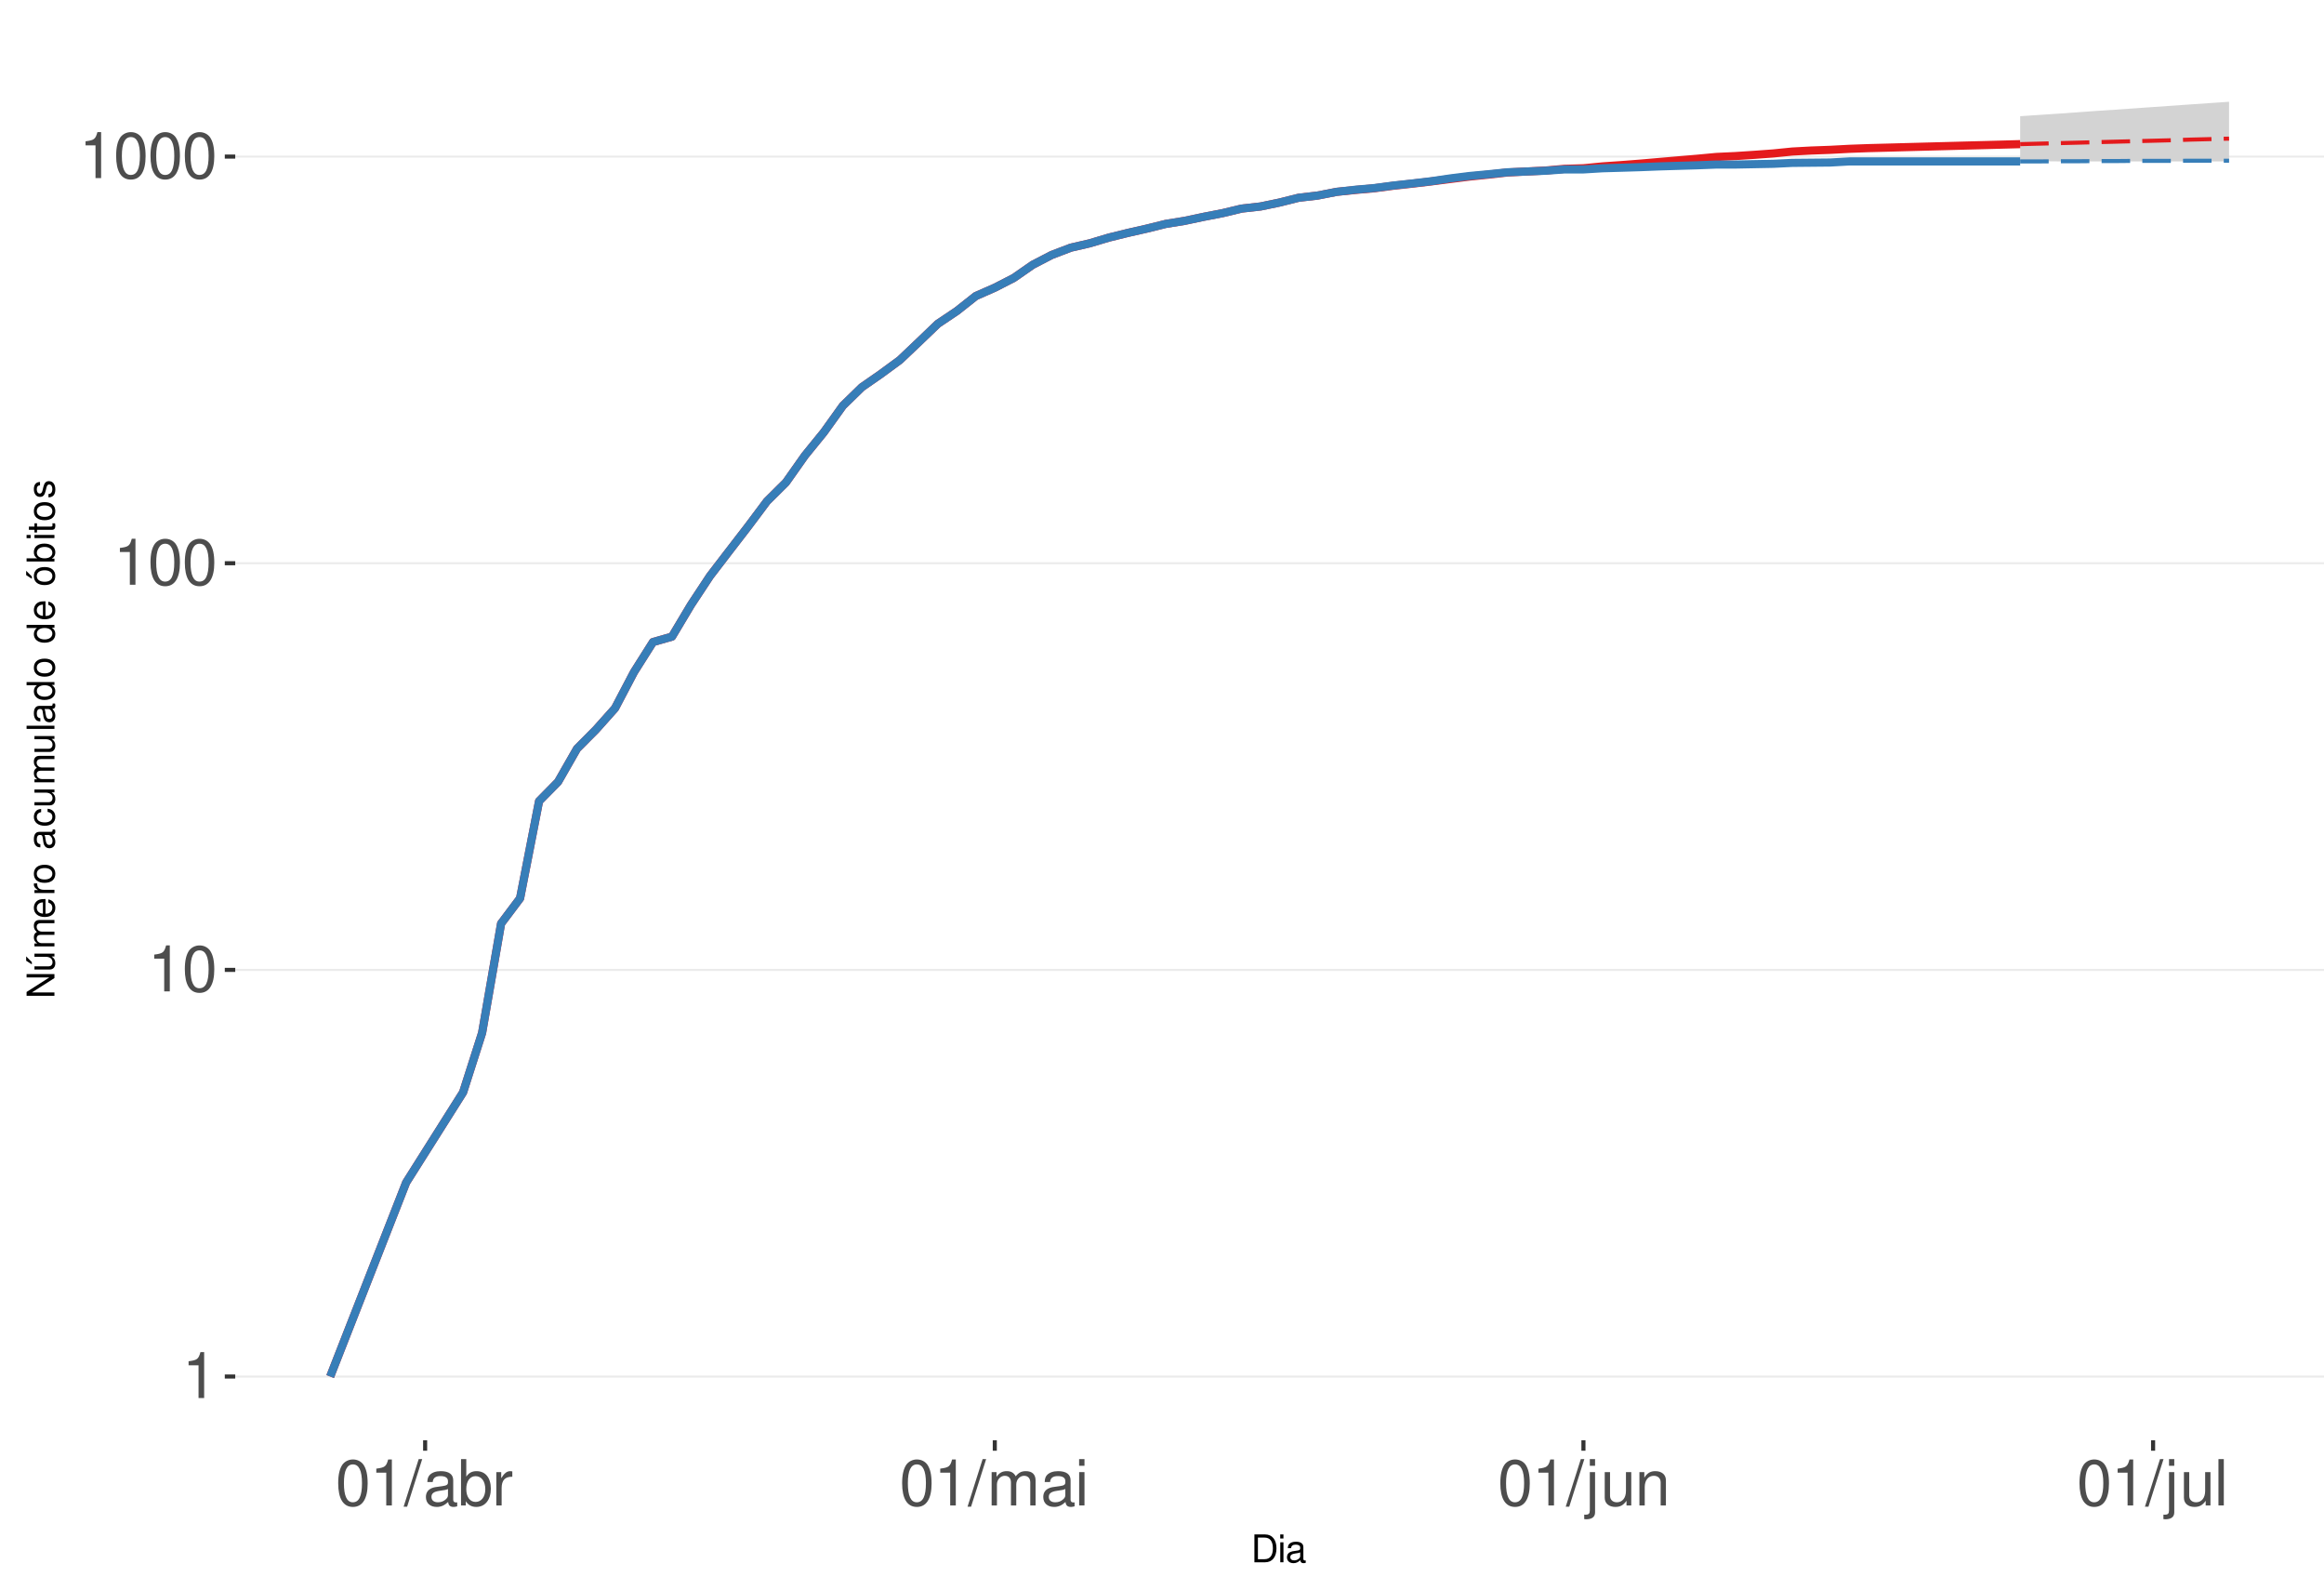
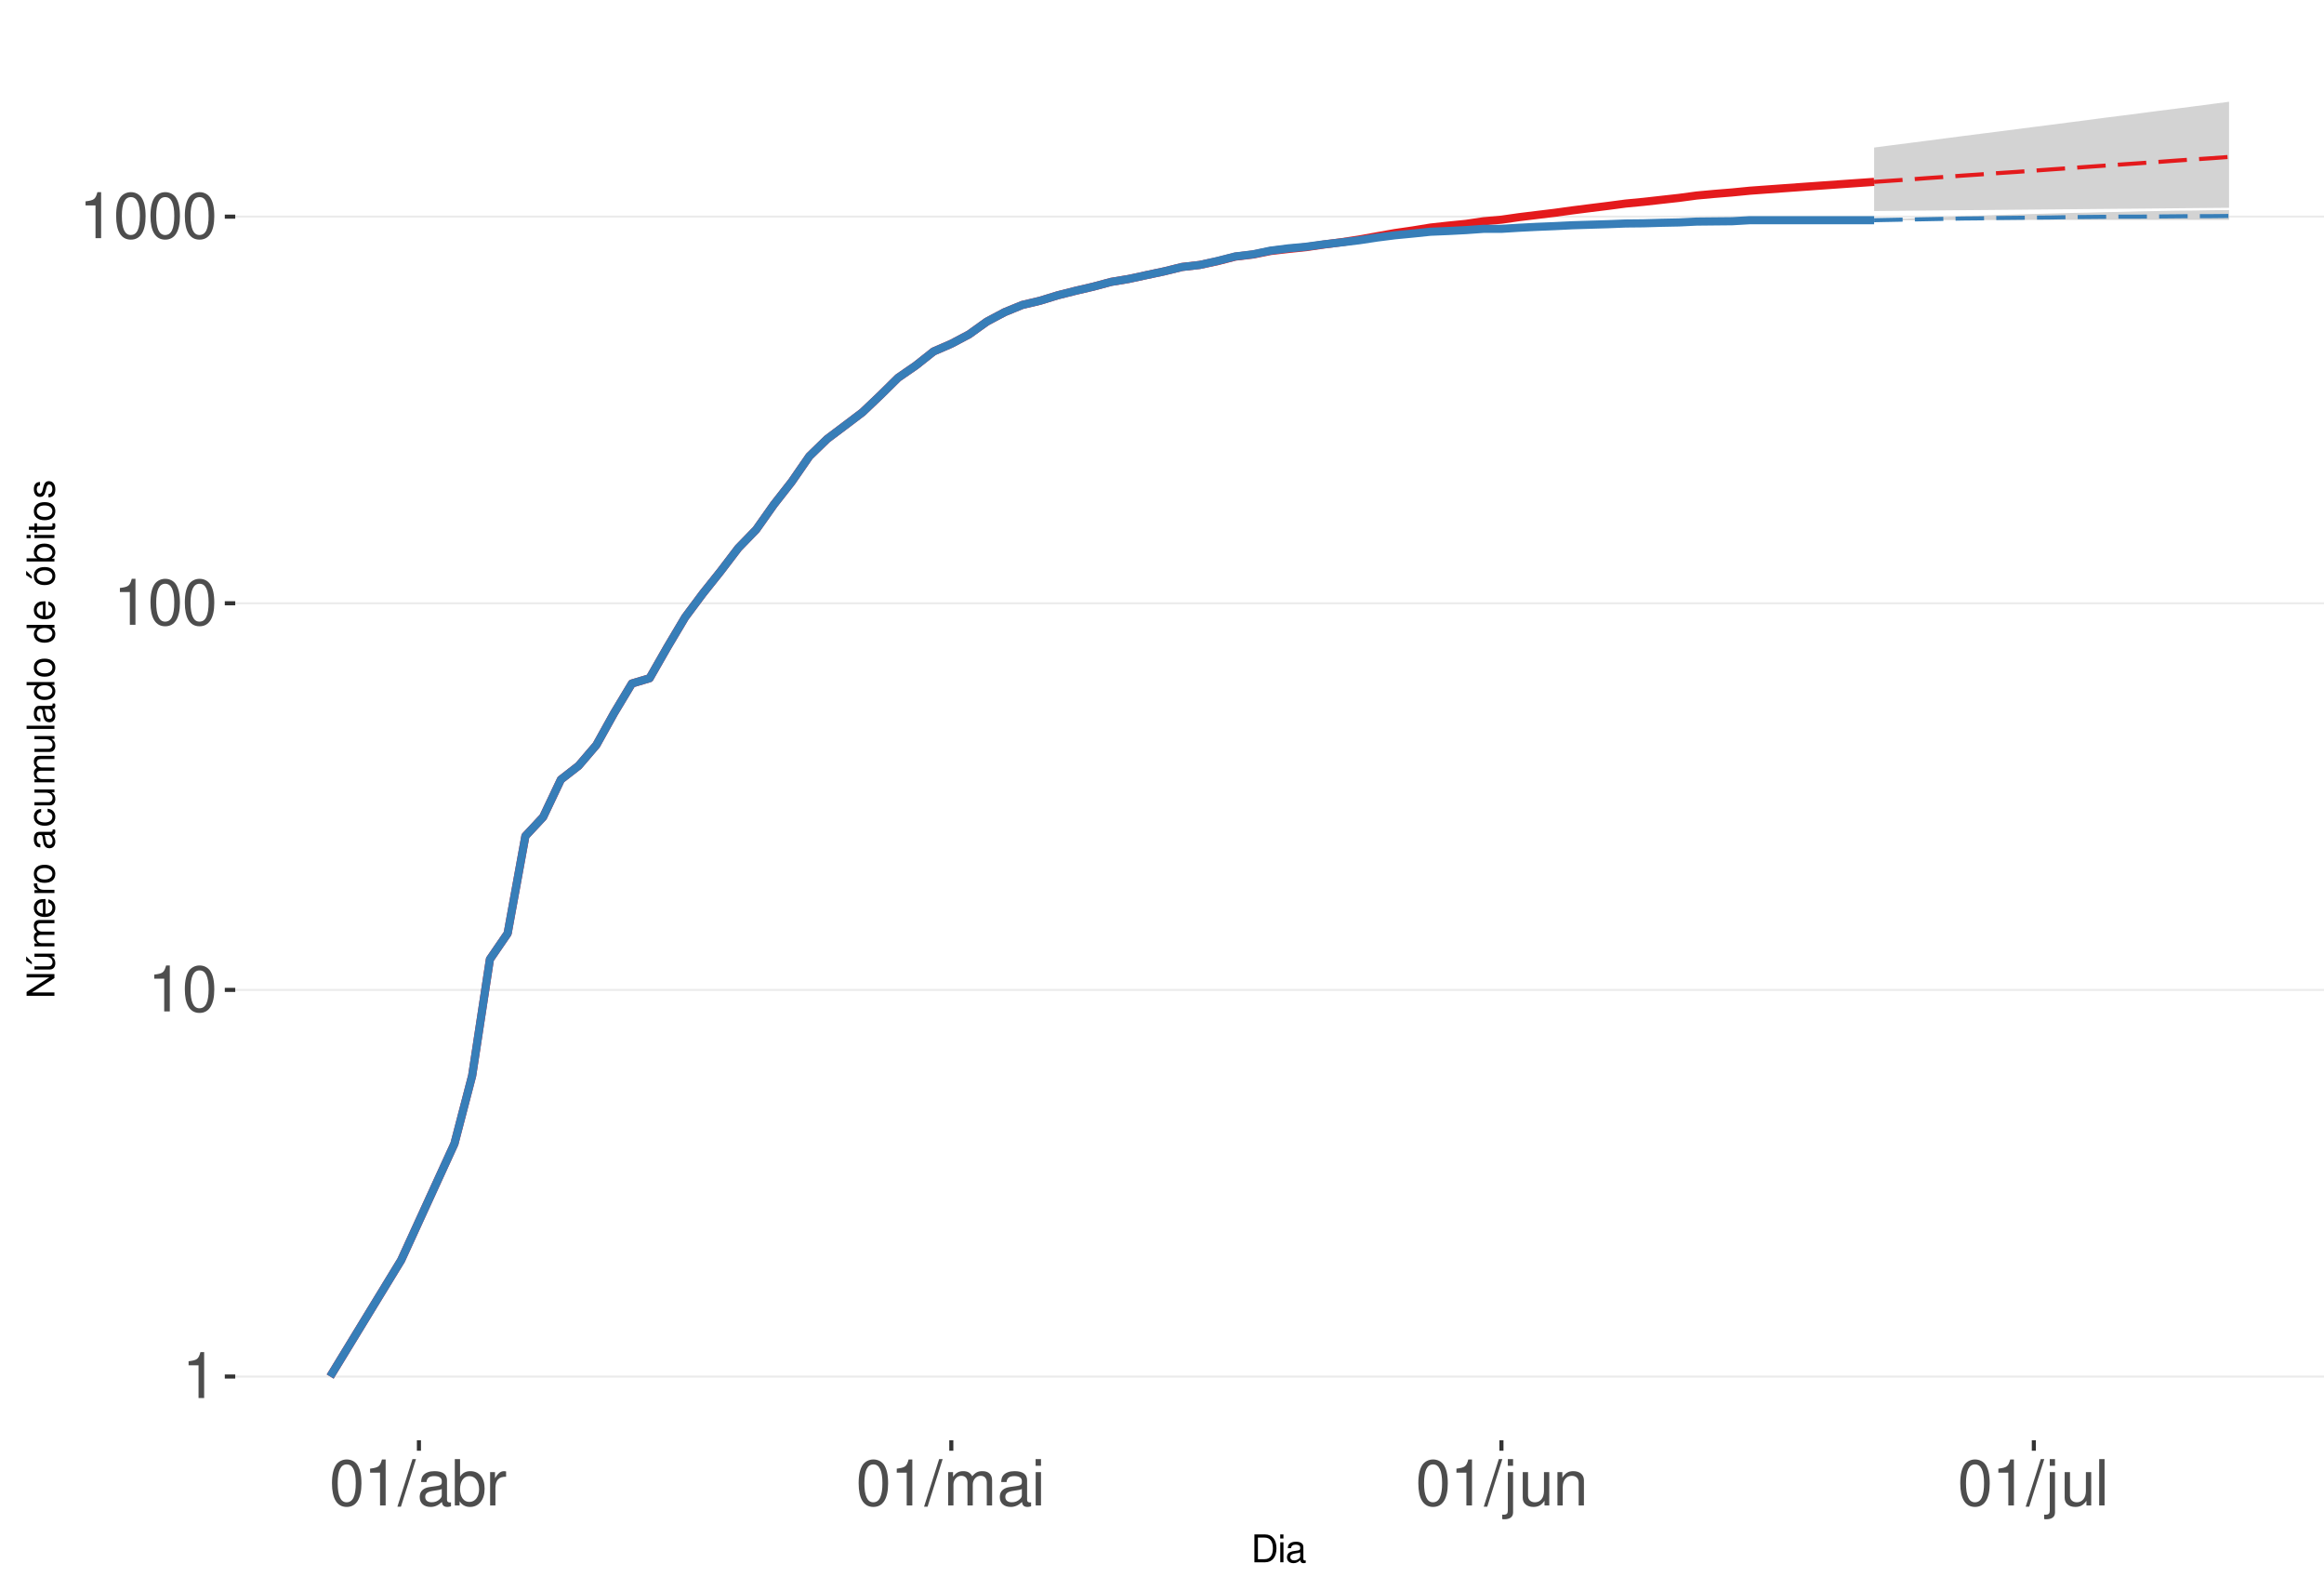
<svg xmlns="http://www.w3.org/2000/svg" xmlns:xlink="http://www.w3.org/1999/xlink" width="609pt" height="413pt" viewBox="0 0 609 413" version="1.1">
  <defs>
    <g>
      <symbol overflow="visible" id="glyph0-0">
        <path style="stroke:none;" d="" />
      </symbol>
      <symbol overflow="visible" id="glyph0-1">
        <path style="stroke:none;" d="M 4.312 -8.578 L 4.312 0 L 5.781 0 L 5.781 -12.047 L 4.812 -12.047 C 4.297 -10.188 3.969 -9.938 1.703 -9.641 L 1.703 -8.578 Z M 4.312 -8.578 " />
      </symbol>
      <symbol overflow="visible" id="glyph0-2">
        <path style="stroke:none;" d="M 4.578 -12.047 C 3.484 -12.047 2.484 -11.547 1.859 -10.734 C 1.094 -9.656 0.719 -8.062 0.719 -5.828 C 0.719 -1.766 2.047 0.391 4.578 0.391 C 7.078 0.391 8.438 -1.766 8.438 -5.734 C 8.438 -8.062 8.078 -9.625 7.297 -10.734 C 6.672 -11.562 5.703 -12.047 4.578 -12.047 Z M 4.578 -10.75 C 6.156 -10.75 6.953 -9.125 6.953 -5.859 C 6.953 -2.438 6.172 -0.828 4.547 -0.828 C 3 -0.828 2.219 -2.5 2.219 -5.812 C 2.219 -9.125 3 -10.75 4.578 -10.75 Z M 4.578 -10.75 " />
      </symbol>
      <symbol overflow="visible" id="glyph0-3">
        <path style="stroke:none;" d="M 3.812 -12.141 L -0.141 0.328 L 0.781 0.328 L 4.734 -12.141 Z M 3.812 -12.141 " />
      </symbol>
      <symbol overflow="visible" id="glyph0-4">
        <path style="stroke:none;" d="M 8.906 -0.812 C 8.766 -0.781 8.688 -0.781 8.609 -0.781 C 8.125 -0.781 7.859 -1.031 7.859 -1.469 L 7.859 -6.594 C 7.859 -8.141 6.734 -8.984 4.578 -8.984 C 3.297 -8.984 2.281 -8.609 1.688 -7.969 C 1.281 -7.516 1.109 -7.016 1.078 -6.141 L 2.484 -6.141 C 2.594 -7.219 3.234 -7.688 4.531 -7.688 C 5.797 -7.688 6.484 -7.234 6.484 -6.391 L 6.484 -6.031 C 6.469 -5.438 6.156 -5.219 5.031 -5.062 C 3.062 -4.812 2.766 -4.75 2.234 -4.531 C 1.219 -4.094 0.703 -3.328 0.703 -2.203 C 0.703 -0.609 1.797 0.391 3.562 0.391 C 4.656 0.391 5.547 0 6.531 -0.906 C 6.625 0 7.062 0.391 7.969 0.391 C 8.266 0.391 8.438 0.344 8.906 0.234 Z M 6.484 -2.75 C 6.484 -2.281 6.344 -2 5.922 -1.609 C 5.359 -1.094 4.688 -0.828 3.859 -0.828 C 2.781 -0.828 2.156 -1.344 2.156 -2.234 C 2.156 -3.141 2.75 -3.609 4.25 -3.828 C 5.734 -4.031 6.016 -4.094 6.484 -4.312 Z M 6.484 -2.75 " />
      </symbol>
      <symbol overflow="visible" id="glyph0-5">
        <path style="stroke:none;" d="M 0.906 -12.141 L 0.906 0 L 2.156 0 L 2.156 -1.109 C 2.812 -0.094 3.703 0.391 4.906 0.391 C 7.219 0.391 8.719 -1.5 8.719 -4.391 C 8.719 -7.234 7.297 -8.984 4.984 -8.984 C 3.781 -8.984 2.938 -8.531 2.281 -7.547 L 2.281 -12.141 Z M 4.719 -7.672 C 6.266 -7.672 7.266 -6.328 7.266 -4.25 C 7.266 -2.266 6.234 -0.922 4.719 -0.922 C 3.234 -0.922 2.281 -2.25 2.281 -4.297 C 2.281 -6.344 3.234 -7.672 4.719 -7.672 Z M 4.719 -7.672 " />
      </symbol>
      <symbol overflow="visible" id="glyph0-6">
        <path style="stroke:none;" d="M 1.156 -8.734 L 1.156 0 L 2.547 0 L 2.547 -4.531 C 2.562 -6.625 3.438 -7.562 5.344 -7.516 L 5.344 -8.922 C 5.109 -8.969 4.984 -8.984 4.812 -8.984 C 3.922 -8.984 3.234 -8.438 2.438 -7.141 L 2.438 -8.734 Z M 1.156 -8.734 " />
      </symbol>
      <symbol overflow="visible" id="glyph0-7">
        <path style="stroke:none;" d="M 1.172 -8.734 L 1.172 0 L 2.562 0 L 2.562 -5.484 C 2.562 -6.75 3.484 -7.766 4.609 -7.766 C 5.641 -7.766 6.234 -7.125 6.234 -6.016 L 6.234 0 L 7.625 0 L 7.625 -5.484 C 7.625 -6.75 8.547 -7.766 9.672 -7.766 C 10.688 -7.766 11.297 -7.109 11.297 -6.016 L 11.297 0 L 12.688 0 L 12.688 -6.547 C 12.688 -8.109 11.797 -8.984 10.156 -8.984 C 9 -8.984 8.297 -8.625 7.484 -7.641 C 6.969 -8.578 6.266 -8.984 5.125 -8.984 C 3.969 -8.984 3.188 -8.547 2.453 -7.5 L 2.453 -8.734 Z M 1.172 -8.734 " />
      </symbol>
      <symbol overflow="visible" id="glyph0-8">
        <path style="stroke:none;" d="M 2.5 -8.734 L 1.109 -8.734 L 1.109 0 L 2.5 0 Z M 2.5 -12.141 L 1.094 -12.141 L 1.094 -10.391 L 2.5 -10.391 Z M 2.5 -12.141 " />
      </symbol>
      <symbol overflow="visible" id="glyph0-9">
        <path style="stroke:none;" d="M 1.172 -8.734 L 1.172 1.266 C 1.172 2.125 0.906 2.422 0.031 2.422 C -0.062 2.422 -0.109 2.422 -0.297 2.406 L -0.297 3.578 C -0.141 3.609 -0.047 3.625 0.172 3.625 C 1.734 3.625 2.547 3.016 2.547 1.812 L 2.547 -8.734 Z M 2.547 -12.141 L 1.172 -12.141 L 1.172 -10.391 L 2.547 -10.391 Z M 2.547 -12.141 " />
      </symbol>
      <symbol overflow="visible" id="glyph0-10">
        <path style="stroke:none;" d="M 8.031 0 L 8.031 -8.734 L 6.641 -8.734 L 6.641 -3.781 C 6.641 -2 5.719 -0.828 4.266 -0.828 C 3.172 -0.828 2.469 -1.5 2.469 -2.547 L 2.469 -8.734 L 1.078 -8.734 L 1.078 -2 C 1.078 -0.547 2.172 0.391 3.859 0.391 C 5.141 0.391 5.969 -0.062 6.781 -1.219 L 6.781 0 Z M 8.031 0 " />
      </symbol>
      <symbol overflow="visible" id="glyph0-11">
        <path style="stroke:none;" d="M 1.172 -8.734 L 1.172 0 L 2.562 0 L 2.562 -4.812 C 2.562 -6.594 3.5 -7.766 4.938 -7.766 C 6.031 -7.766 6.734 -7.094 6.734 -6.047 L 6.734 0 L 8.109 0 L 8.109 -6.594 C 8.109 -8.047 7.031 -8.984 5.344 -8.984 C 4.047 -8.984 3.219 -8.484 2.453 -7.266 L 2.453 -8.734 Z M 1.172 -8.734 " />
      </symbol>
      <symbol overflow="visible" id="glyph0-12">
        <path style="stroke:none;" d="M 2.531 -12.141 L 1.125 -12.141 L 1.125 0 L 2.531 0 Z M 2.531 -12.141 " />
      </symbol>
      <symbol overflow="visible" id="glyph1-0">
        <path style="stroke:none;" d="" />
      </symbol>
      <symbol overflow="visible" id="glyph1-1">
        <path style="stroke:none;" d="M 0.891 0 L 3.703 0 C 5.547 0 6.672 -1.375 6.672 -3.656 C 6.672 -5.906 5.547 -7.297 3.703 -7.297 L 0.891 -7.297 Z M 1.812 -0.812 L 1.812 -6.469 L 3.547 -6.469 C 4.984 -6.469 5.734 -5.5 5.734 -3.641 C 5.734 -1.797 4.984 -0.812 3.547 -0.812 Z M 1.812 -0.812 " />
      </symbol>
      <symbol overflow="visible" id="glyph1-2">
        <path style="stroke:none;" d="M 1.5 -5.234 L 0.672 -5.234 L 0.672 0 L 1.5 0 Z M 1.5 -7.297 L 0.656 -7.297 L 0.656 -6.234 L 1.5 -6.234 Z M 1.5 -7.297 " />
      </symbol>
      <symbol overflow="visible" id="glyph1-3">
        <path style="stroke:none;" d="M 5.344 -0.484 C 5.266 -0.469 5.219 -0.469 5.172 -0.469 C 4.875 -0.469 4.719 -0.625 4.719 -0.875 L 4.719 -3.953 C 4.719 -4.891 4.047 -5.391 2.75 -5.391 C 1.984 -5.391 1.375 -5.172 1.016 -4.781 C 0.766 -4.516 0.672 -4.203 0.656 -3.688 L 1.484 -3.688 C 1.562 -4.328 1.938 -4.625 2.719 -4.625 C 3.484 -4.625 3.891 -4.344 3.891 -3.844 L 3.891 -3.625 C 3.875 -3.266 3.703 -3.125 3.016 -3.047 C 1.844 -2.891 1.656 -2.844 1.344 -2.719 C 0.734 -2.453 0.422 -2 0.422 -1.312 C 0.422 -0.375 1.078 0.234 2.141 0.234 C 2.797 0.234 3.328 0 3.922 -0.547 C 3.984 0 4.234 0.234 4.781 0.234 C 4.953 0.234 5.062 0.203 5.344 0.141 Z M 3.891 -1.656 C 3.891 -1.375 3.812 -1.203 3.562 -0.969 C 3.219 -0.656 2.812 -0.5 2.312 -0.5 C 1.672 -0.5 1.297 -0.812 1.297 -1.344 C 1.297 -1.891 1.656 -2.172 2.547 -2.297 C 3.438 -2.422 3.609 -2.453 3.891 -2.594 Z M 3.891 -1.656 " />
      </symbol>
      <symbol overflow="visible" id="glyph2-0">
        <path style="stroke:none;" d="" />
      </symbol>
      <symbol overflow="visible" id="glyph2-1">
        <path style="stroke:none;" d="M -7.297 -6.453 L -7.297 -5.578 L -1.328 -5.578 L -7.297 -1.766 L -7.297 -0.766 L 0 -0.766 L 0 -1.641 L -5.906 -1.641 L 0 -5.406 L 0 -6.453 Z M -7.297 -6.453 " />
      </symbol>
      <symbol overflow="visible" id="glyph2-2">
        <path style="stroke:none;" d="M 0 -4.812 L -5.234 -4.812 L -5.234 -3.984 L -2.266 -3.984 C -1.203 -3.984 -0.5 -3.438 -0.5 -2.562 C -0.5 -1.906 -0.906 -1.484 -1.531 -1.484 L -5.234 -1.484 L -5.234 -0.656 L -1.203 -0.656 C -0.328 -0.656 0.234 -1.297 0.234 -2.312 C 0.234 -3.094 -0.047 -3.578 -0.734 -4.062 L 0 -4.062 Z M -7.406 -2.953 L -5.922 -2 L -5.922 -2.594 L -7.406 -4.094 Z M -7.406 -2.953 " />
      </symbol>
      <symbol overflow="visible" id="glyph2-3">
        <path style="stroke:none;" d="M -5.234 -0.703 L 0 -0.703 L 0 -1.547 L -3.297 -1.547 C -4.047 -1.547 -4.656 -2.094 -4.656 -2.766 C -4.656 -3.391 -4.281 -3.734 -3.609 -3.734 L 0 -3.734 L 0 -4.578 L -3.297 -4.578 C -4.047 -4.578 -4.656 -5.125 -4.656 -5.812 C -4.656 -6.422 -4.266 -6.781 -3.609 -6.781 L 0 -6.781 L 0 -7.625 L -3.938 -7.625 C -4.875 -7.625 -5.391 -7.078 -5.391 -6.094 C -5.391 -5.406 -5.188 -4.984 -4.594 -4.484 C -5.156 -4.188 -5.391 -3.766 -5.391 -3.078 C -5.391 -2.375 -5.125 -1.906 -4.5 -1.469 L -5.234 -1.469 Z M -5.234 -0.703 " />
      </symbol>
      <symbol overflow="visible" id="glyph2-4">
        <path style="stroke:none;" d="M -2.344 -5.125 C -3.141 -5.125 -3.625 -5.062 -4.016 -4.922 C -4.875 -4.578 -5.391 -3.781 -5.391 -2.797 C -5.391 -1.344 -4.281 -0.406 -2.547 -0.406 C -0.812 -0.406 0.234 -1.297 0.234 -2.781 C 0.234 -3.984 -0.453 -4.812 -1.594 -5.016 L -1.594 -4.188 C -0.906 -3.953 -0.547 -3.484 -0.547 -2.812 C -0.547 -2.281 -0.781 -1.828 -1.219 -1.547 C -1.516 -1.344 -1.812 -1.281 -2.344 -1.266 Z M -3.016 -1.297 C -3.984 -1.359 -4.625 -1.953 -4.625 -2.797 C -4.625 -3.641 -3.953 -4.234 -3.016 -4.234 Z M -3.016 -1.297 " />
      </symbol>
      <symbol overflow="visible" id="glyph2-5">
        <path style="stroke:none;" d="M -5.234 -0.688 L 0 -0.688 L 0 -1.531 L -2.719 -1.531 C -3.984 -1.547 -4.547 -2.062 -4.516 -3.203 L -5.359 -3.203 C -5.375 -3.062 -5.391 -2.984 -5.391 -2.891 C -5.391 -2.344 -5.062 -1.938 -4.297 -1.453 L -5.234 -1.453 Z M -5.234 -0.688 " />
      </symbol>
      <symbol overflow="visible" id="glyph2-6">
        <path style="stroke:none;" d="M -5.391 -2.719 C -5.391 -1.234 -4.344 -0.359 -2.578 -0.359 C -0.812 -0.359 0.234 -1.234 0.234 -2.734 C 0.234 -4.203 -0.812 -5.094 -2.547 -5.094 C -4.359 -5.094 -5.391 -4.234 -5.391 -2.719 Z M -4.625 -2.734 C -4.625 -3.672 -3.844 -4.234 -2.547 -4.234 C -1.312 -4.234 -0.547 -3.656 -0.547 -2.734 C -0.547 -1.797 -1.312 -1.234 -2.578 -1.234 C -3.844 -1.234 -4.625 -1.797 -4.625 -2.734 Z M -4.625 -2.734 " />
      </symbol>
      <symbol overflow="visible" id="glyph2-7">
        <path style="stroke:none;" d="" />
      </symbol>
      <symbol overflow="visible" id="glyph2-8">
        <path style="stroke:none;" d="M -0.484 -5.344 C -0.469 -5.266 -0.469 -5.219 -0.469 -5.172 C -0.469 -4.875 -0.625 -4.719 -0.875 -4.719 L -3.953 -4.719 C -4.891 -4.719 -5.391 -4.047 -5.391 -2.75 C -5.391 -1.984 -5.172 -1.375 -4.781 -1.016 C -4.516 -0.766 -4.203 -0.672 -3.688 -0.656 L -3.688 -1.484 C -4.328 -1.562 -4.625 -1.938 -4.625 -2.719 C -4.625 -3.484 -4.344 -3.891 -3.844 -3.891 L -3.625 -3.891 C -3.266 -3.875 -3.125 -3.703 -3.047 -3.016 C -2.891 -1.844 -2.844 -1.656 -2.719 -1.344 C -2.453 -0.734 -2 -0.422 -1.312 -0.422 C -0.375 -0.422 0.234 -1.078 0.234 -2.141 C 0.234 -2.797 0 -3.328 -0.547 -3.922 C 0 -3.984 0.234 -4.234 0.234 -4.781 C 0.234 -4.953 0.203 -5.062 0.141 -5.344 Z M -1.656 -3.891 C -1.375 -3.891 -1.203 -3.812 -0.969 -3.562 C -0.656 -3.219 -0.5 -2.812 -0.5 -2.312 C -0.5 -1.672 -0.812 -1.297 -1.344 -1.297 C -1.891 -1.297 -2.172 -1.656 -2.297 -2.547 C -2.422 -3.438 -2.453 -3.609 -2.594 -3.891 Z M -1.656 -3.891 " />
      </symbol>
      <symbol overflow="visible" id="glyph2-9">
        <path style="stroke:none;" d="M -3.484 -4.703 C -3.984 -4.672 -4.312 -4.562 -4.609 -4.359 C -5.094 -4 -5.391 -3.375 -5.391 -2.641 C -5.391 -1.219 -4.266 -0.312 -2.531 -0.312 C -0.844 -0.312 0.234 -1.203 0.234 -2.625 C 0.234 -3.875 -0.516 -4.672 -1.797 -4.766 L -1.797 -3.938 C -0.953 -3.797 -0.547 -3.359 -0.547 -2.656 C -0.547 -1.734 -1.297 -1.188 -2.531 -1.188 C -3.844 -1.188 -4.625 -1.719 -4.625 -2.625 C -4.625 -3.328 -4.203 -3.766 -3.484 -3.875 Z M -3.484 -4.703 " />
      </symbol>
      <symbol overflow="visible" id="glyph2-10">
        <path style="stroke:none;" d="M 0 -4.812 L -5.234 -4.812 L -5.234 -3.984 L -2.266 -3.984 C -1.203 -3.984 -0.5 -3.438 -0.5 -2.562 C -0.5 -1.906 -0.906 -1.484 -1.531 -1.484 L -5.234 -1.484 L -5.234 -0.656 L -1.203 -0.656 C -0.328 -0.656 0.234 -1.297 0.234 -2.312 C 0.234 -3.094 -0.047 -3.578 -0.734 -4.062 L 0 -4.062 Z M 0 -4.812 " />
      </symbol>
      <symbol overflow="visible" id="glyph2-11">
        <path style="stroke:none;" d="M -7.297 -1.516 L -7.297 -0.688 L 0 -0.688 L 0 -1.516 Z M -7.297 -1.516 " />
      </symbol>
      <symbol overflow="visible" id="glyph2-12">
        <path style="stroke:none;" d="M -7.297 -4.953 L -7.297 -4.125 L -4.578 -4.125 C -5.109 -3.766 -5.391 -3.203 -5.391 -2.516 C -5.391 -1.156 -4.297 -0.266 -2.625 -0.266 C -0.859 -0.266 0.234 -1.125 0.234 -2.547 C 0.234 -3.266 -0.047 -3.766 -0.688 -4.203 L 0 -4.203 L 0 -4.953 Z M -4.609 -2.656 C -4.609 -3.547 -3.812 -4.125 -2.562 -4.125 C -1.344 -4.125 -0.547 -3.547 -0.547 -2.656 C -0.547 -1.734 -1.359 -1.125 -2.578 -1.125 C -3.797 -1.125 -4.609 -1.734 -4.609 -2.656 Z M -4.609 -2.656 " />
      </symbol>
      <symbol overflow="visible" id="glyph2-13">
        <path style="stroke:none;" d="M -5.391 -2.719 C -5.391 -1.234 -4.344 -0.359 -2.578 -0.359 C -0.812 -0.359 0.234 -1.234 0.234 -2.734 C 0.234 -4.203 -0.812 -5.094 -2.547 -5.094 C -4.359 -5.094 -5.391 -4.234 -5.391 -2.719 Z M -4.625 -2.734 C -4.625 -3.672 -3.844 -4.234 -2.547 -4.234 C -1.312 -4.234 -0.547 -3.656 -0.547 -2.734 C -0.547 -1.797 -1.312 -1.234 -2.578 -1.234 C -3.844 -1.234 -4.625 -1.797 -4.625 -2.734 Z M -7.406 -2.984 L -5.922 -2.016 L -5.922 -2.625 L -7.406 -4.109 Z M -7.406 -2.984 " />
      </symbol>
      <symbol overflow="visible" id="glyph2-14">
        <path style="stroke:none;" d="M -7.297 -0.547 L 0 -0.547 L 0 -1.297 L -0.672 -1.297 C -0.062 -1.688 0.234 -2.219 0.234 -2.953 C 0.234 -4.328 -0.906 -5.234 -2.641 -5.234 C -4.344 -5.234 -5.391 -4.375 -5.391 -2.984 C -5.391 -2.266 -5.125 -1.766 -4.531 -1.375 L -7.297 -1.375 Z M -4.609 -2.828 C -4.609 -3.766 -3.797 -4.359 -2.547 -4.359 C -1.359 -4.359 -0.547 -3.734 -0.547 -2.828 C -0.547 -1.938 -1.344 -1.375 -2.578 -1.375 C -3.812 -1.375 -4.609 -1.938 -4.609 -2.828 Z M -4.609 -2.828 " />
      </symbol>
      <symbol overflow="visible" id="glyph2-15">
        <path style="stroke:none;" d="M -5.234 -1.5 L -5.234 -0.672 L 0 -0.672 L 0 -1.5 Z M -7.297 -1.5 L -7.297 -0.656 L -6.234 -0.656 L -6.234 -1.5 Z M -7.297 -1.5 " />
      </symbol>
      <symbol overflow="visible" id="glyph2-16">
        <path style="stroke:none;" d="M -5.234 -2.547 L -5.234 -1.688 L -6.688 -1.688 L -6.688 -0.844 L -5.234 -0.844 L -5.234 -0.141 L -4.562 -0.141 L -4.562 -0.844 L -0.594 -0.844 C -0.062 -0.844 0.234 -1.203 0.234 -1.859 C 0.234 -2.078 0.203 -2.266 0.156 -2.547 L -0.547 -2.547 C -0.516 -2.422 -0.5 -2.312 -0.5 -2.141 C -0.5 -1.781 -0.594 -1.688 -0.969 -1.688 L -4.562 -1.688 L -4.562 -2.547 Z M -5.234 -2.547 " />
      </symbol>
      <symbol overflow="visible" id="glyph2-17">
        <path style="stroke:none;" d="M -3.781 -4.375 C -4.812 -4.375 -5.391 -3.688 -5.391 -2.484 C -5.391 -1.266 -4.766 -0.469 -3.797 -0.469 C -2.969 -0.469 -2.578 -0.891 -2.281 -2.125 L -2.094 -2.906 C -1.953 -3.484 -1.734 -3.719 -1.375 -3.719 C -0.875 -3.719 -0.547 -3.234 -0.547 -2.5 C -0.547 -2.047 -0.672 -1.672 -0.891 -1.453 C -1.047 -1.328 -1.188 -1.266 -1.562 -1.219 L -1.562 -0.344 C -0.344 -0.375 0.234 -1.062 0.234 -2.438 C 0.234 -3.75 -0.422 -4.594 -1.438 -4.594 C -2.203 -4.594 -2.641 -4.156 -2.891 -3.109 L -3.078 -2.312 C -3.234 -1.625 -3.453 -1.344 -3.828 -1.344 C -4.312 -1.344 -4.625 -1.766 -4.625 -2.453 C -4.625 -3.125 -4.328 -3.484 -3.781 -3.5 Z M -3.781 -4.375 " />
      </symbol>
    </g>
    <clipPath id="clip1">
      <path d="M 61.645 9.961 L 609 9.961 L 609 377.328 L 61.645 377.328 Z M 61.645 9.961 " />
    </clipPath>
    <clipPath id="clip2">
      <path d="M 61.645 360 L 609 360 L 609 361 L 61.645 361 Z M 61.645 360 " />
    </clipPath>
    <clipPath id="clip3">
-       <path d="M 61.645 253 L 609 253 L 609 255 L 61.645 255 Z M 61.645 253 " />
+       <path d="M 61.645 259 L 609 259 L 609 260 L 61.645 260 Z M 61.645 259 " />
    </clipPath>
    <clipPath id="clip4">
-       <path d="M 61.645 147 L 609 147 L 609 148 L 61.645 148 Z M 61.645 147 " />
+       <path d="M 61.645 157 L 609 157 L 609 159 L 61.645 159 Z M 61.645 157 " />
    </clipPath>
    <clipPath id="clip5">
-       <path d="M 61.645 40 L 609 40 L 609 42 L 61.645 42 Z M 61.645 40 " />
+       <path d="M 61.645 56 L 609 56 L 609 58 L 61.645 58 Z M 61.645 56 " />
    </clipPath>
  </defs>
  <g id="surface250">
    <rect x="0" y="0" width="609" height="413" style="fill:rgb(100%,100%,100%);fill-opacity:1;stroke:none;" />
    <rect x="0" y="0" width="609" height="413" style="fill:rgb(100%,100%,100%);fill-opacity:1;stroke:none;" />
    <path style="fill:none;stroke-width:1.067;stroke-linecap:round;stroke-linejoin:round;stroke:rgb(100%,100%,100%);stroke-opacity:1;stroke-miterlimit:10;" d="M 0 413 L 609 413 L 609 0 L 0 0 Z M 0 413 " />
    <g clip-path="url(#clip1)" clip-rule="nonzero">
      <path style=" stroke:none;fill-rule:nonzero;fill:rgb(100%,100%,100%);fill-opacity:1;" d="M 61.645 377.328 L 609 377.328 L 609 9.961 L 61.645 9.961 Z M 61.645 377.328 " />
    </g>
    <g clip-path="url(#clip2)" clip-rule="nonzero">
      <path style="fill:none;stroke-width:0.533;stroke-linecap:butt;stroke-linejoin:round;stroke:rgb(92.157%,92.157%,92.157%);stroke-opacity:1;stroke-miterlimit:10;" d="M 61.645 360.629 L 609 360.629 " />
    </g>
    <g clip-path="url(#clip3)" clip-rule="nonzero">
-       <path style="fill:none;stroke-width:0.533;stroke-linecap:butt;stroke-linejoin:round;stroke:rgb(92.157%,92.157%,92.157%);stroke-opacity:1;stroke-miterlimit:10;" d="M 61.645 254.094 L 609 254.094 " />
+       <path style="fill:none;stroke-width:0.533;stroke-linecap:butt;stroke-linejoin:round;stroke:rgb(92.157%,92.157%,92.157%);stroke-opacity:1;stroke-miterlimit:10;" d="M 61.645 259.34 L 609 259.34 " />
    </g>
    <g clip-path="url(#clip4)" clip-rule="nonzero">
-       <path style="fill:none;stroke-width:0.533;stroke-linecap:butt;stroke-linejoin:round;stroke:rgb(92.157%,92.157%,92.157%);stroke-opacity:1;stroke-miterlimit:10;" d="M 61.645 147.559 L 609 147.559 " />
+       <path style="fill:none;stroke-width:0.533;stroke-linecap:butt;stroke-linejoin:round;stroke:rgb(92.157%,92.157%,92.157%);stroke-opacity:1;stroke-miterlimit:10;" d="M 61.645 158.047 L 609 158.047 " />
    </g>
    <g clip-path="url(#clip5)" clip-rule="nonzero">
-       <path style="fill:none;stroke-width:0.533;stroke-linecap:butt;stroke-linejoin:round;stroke:rgb(92.157%,92.157%,92.157%);stroke-opacity:1;stroke-miterlimit:10;" d="M 61.645 41.023 L 609 41.023 " />
-     </g>
-     <path style=" stroke:none;fill-rule:nonzero;fill:rgb(82.745%,82.745%,82.745%);fill-opacity:1;" d="M 529.383 30.441 L 534.359 30.109 L 539.336 29.781 L 549.289 29.062 L 554.266 28.742 L 559.242 28.391 L 564.215 28.039 L 574.168 27.344 L 579.145 27 L 584.121 26.66 L 584.121 42.148 L 529.383 42.148 Z M 529.383 30.441 " />
-     <path style=" stroke:none;fill-rule:nonzero;fill:rgb(82.745%,82.745%,82.745%);fill-opacity:1;" d="M 529.383 42.289 L 534.359 42.195 L 539.336 42.148 L 544.312 42.055 L 549.289 42.004 L 554.266 41.957 L 559.242 41.863 L 564.215 41.816 L 579.145 41.676 L 584.121 41.676 L 584.121 42.289 Z M 529.383 42.289 " />
-     <path style="fill:none;stroke-width:2.134;stroke-linecap:butt;stroke-linejoin:round;stroke:rgb(89.412%,10.196%,10.98%);stroke-opacity:1;stroke-miterlimit:10;" d="M 86.523 360.629 L 106.43 309.801 L 121.355 286.164 L 126.332 270.598 L 131.309 241.957 L 136.285 235.336 L 141.262 209.887 L 146.234 204.832 L 151.211 196.133 L 156.188 191.125 L 161.164 185.543 L 166.141 176.07 L 171.117 168.207 L 176.094 166.785 L 181.066 158.465 L 186.043 150.918 L 191.02 144.43 L 195.996 137.98 L 200.973 131.336 L 205.949 126.395 L 210.922 119.348 L 215.898 113.23 L 220.875 106.289 L 225.852 101.434 L 230.828 97.98 L 235.805 94.324 L 240.781 89.598 L 245.754 84.828 L 250.73 81.492 L 255.707 77.559 L 260.684 75.371 L 265.66 72.816 L 270.637 69.363 L 275.609 66.789 L 280.586 64.891 L 285.562 63.742 L 290.539 62.254 L 295.516 61.027 L 300.492 59.898 L 305.469 58.664 L 310.441 57.859 L 315.418 56.805 L 320.395 55.84 L 325.371 54.645 L 330.348 54.09 L 335.324 53.055 L 340.297 51.812 L 345.273 51.234 L 350.25 50.262 L 355.227 49.758 L 360.203 49.312 L 365.18 48.652 L 370.152 48.109 L 375.129 47.52 L 380.105 46.887 L 385.082 46.258 L 390.059 45.746 L 395.035 45.184 L 400.012 44.934 L 404.984 44.68 L 409.961 44.23 L 414.938 44.082 L 419.914 43.594 L 424.891 43.25 L 429.867 42.863 L 434.84 42.434 L 439.816 42.004 L 444.793 41.582 L 449.77 41.117 L 454.746 40.887 L 459.723 40.562 L 464.699 40.199 L 469.672 39.699 L 474.648 39.434 L 479.625 39.254 L 484.602 38.988 L 489.578 38.809 L 494.555 38.68 L 499.527 38.547 L 504.504 38.414 L 509.48 38.285 L 514.457 38.152 L 524.41 37.895 L 529.383 37.762 " />
-     <path style="fill:none;stroke-width:1.067;stroke-linecap:butt;stroke-linejoin:round;stroke:rgb(89.412%,10.196%,10.98%);stroke-opacity:1;stroke-dasharray:7.469,3.201;stroke-miterlimit:10;" d="M 529.383 37.762 L 539.336 37.504 L 544.312 37.379 L 559.242 36.992 L 564.215 36.867 L 569.191 36.738 L 574.168 36.57 L 584.121 36.32 " />
-     <path style="fill:none;stroke-width:2.134;stroke-linecap:butt;stroke-linejoin:round;stroke:rgb(21.569%,49.412%,72.157%);stroke-opacity:1;stroke-miterlimit:10;" d="M 86.523 360.629 L 106.43 309.801 L 121.355 286.164 L 126.332 270.598 L 131.309 241.957 L 136.285 235.336 L 141.262 209.887 L 146.234 204.832 L 151.211 196.133 L 156.188 191.125 L 161.164 185.543 L 166.141 176.07 L 171.117 168.207 L 176.094 166.785 L 181.066 158.465 L 186.043 150.918 L 191.02 144.43 L 195.996 137.98 L 200.973 131.336 L 205.949 126.395 L 210.922 119.348 L 215.898 113.23 L 220.875 106.289 L 225.852 101.434 L 230.828 97.98 L 235.805 94.324 L 240.781 89.598 L 245.754 84.828 L 250.73 81.492 L 255.707 77.559 L 260.684 75.371 L 265.66 72.816 L 270.637 69.363 L 275.609 66.789 L 280.586 64.891 L 285.562 63.742 L 290.539 62.254 L 295.516 61.027 L 300.492 59.898 L 305.469 58.664 L 310.441 57.859 L 315.418 56.805 L 320.395 55.84 L 325.371 54.645 L 330.348 54.09 L 335.324 53.055 L 340.297 51.812 L 345.273 51.234 L 350.25 50.262 L 355.227 49.699 L 360.203 49.258 L 365.18 48.598 L 370.152 48.055 L 375.129 47.469 L 380.105 46.727 L 385.082 46.105 L 390.059 45.641 L 395.035 45.133 L 400.012 44.934 L 404.984 44.73 L 409.961 44.383 L 414.938 44.383 L 419.914 44.082 L 424.891 43.938 L 429.867 43.789 L 434.84 43.594 L 439.816 43.445 L 444.793 43.301 L 449.77 43.105 L 454.746 43.105 L 459.723 43.008 L 464.699 42.914 L 469.672 42.672 L 479.625 42.578 L 484.602 42.289 L 529.383 42.289 " />
-     <path style="fill:none;stroke-width:1.067;stroke-linecap:butt;stroke-linejoin:round;stroke:rgb(21.569%,49.412%,72.157%);stroke-opacity:1;stroke-dasharray:7.469,3.201;stroke-miterlimit:10;" d="M 529.383 42.289 L 534.359 42.289 L 539.336 42.242 L 544.312 42.242 L 549.289 42.195 L 554.266 42.195 L 559.242 42.148 L 569.191 42.148 L 574.168 42.102 L 584.121 42.102 " />
+       <path style="fill:none;stroke-width:0.533;stroke-linecap:butt;stroke-linejoin:round;stroke:rgb(92.157%,92.157%,92.157%);stroke-opacity:1;stroke-miterlimit:10;" d="M 61.645 56.754 L 609 56.754 " />
+     </g>
+     <path style=" stroke:none;fill-rule:nonzero;fill:rgb(82.745%,82.745%,82.745%);fill-opacity:1;" d="M 491.113 38.656 L 495.762 38.047 L 500.414 37.449 L 505.062 36.855 L 509.715 36.246 L 514.363 35.641 L 519.016 35.047 L 523.664 34.461 L 528.316 33.855 L 532.965 33.258 L 537.617 32.668 L 542.266 32.062 L 546.918 31.465 L 551.566 30.848 L 556.219 30.266 L 560.867 29.668 L 565.52 29.055 L 570.168 28.473 L 574.82 27.875 L 579.469 27.266 L 584.121 26.66 L 584.121 54.441 L 579.469 54.484 L 574.82 54.523 L 570.168 54.566 L 565.52 54.609 L 560.867 54.652 L 556.219 54.691 L 551.566 54.734 L 546.918 54.777 L 542.266 54.82 L 537.617 54.859 L 532.965 54.902 L 528.316 54.945 L 523.664 54.988 L 519.016 55.031 L 514.363 55.07 L 509.715 55.113 L 505.062 55.156 L 500.414 55.199 L 495.762 55.242 L 491.113 55.285 Z M 491.113 38.656 " />
+     <path style=" stroke:none;fill-rule:nonzero;fill:rgb(82.745%,82.745%,82.745%);fill-opacity:1;" d="M 491.113 57.688 L 495.762 57.422 L 500.414 57.242 L 505.062 57.02 L 509.715 56.844 L 514.363 56.625 L 519.016 56.492 L 523.664 56.316 L 528.316 56.188 L 532.965 56.059 L 537.617 55.926 L 542.266 55.797 L 546.918 55.711 L 551.566 55.582 L 556.219 55.496 L 560.867 55.371 L 565.52 55.285 L 570.168 55.199 L 574.82 55.156 L 579.469 55.07 L 584.121 55.031 L 584.121 57.598 L 532.965 57.598 L 528.316 57.645 L 505.062 57.645 L 500.414 57.688 Z M 491.113 57.688 " />
+     <path style="fill:none;stroke-width:2.134;stroke-linecap:butt;stroke-linejoin:round;stroke:rgb(89.412%,10.196%,10.98%);stroke-opacity:1;stroke-miterlimit:10;" d="M 86.523 360.629 L 105.125 330.137 L 119.078 299.648 L 123.727 281.809 L 128.379 251.316 L 133.027 244.535 L 137.68 219.031 L 142.328 214.047 L 146.98 204.23 L 151.629 200.613 L 156.281 195.172 L 160.93 186.812 L 165.582 179.074 L 170.234 177.68 L 174.883 169.543 L 179.535 161.715 L 184.184 155.484 L 188.836 149.66 L 193.484 143.562 L 198.137 138.77 L 202.785 132.191 L 207.438 126.254 L 212.086 119.535 L 216.738 115.012 L 221.387 111.516 L 226.039 107.992 L 230.688 103.57 L 235.34 98.973 L 239.988 95.762 L 244.641 92.078 L 249.289 90.062 L 253.941 87.602 L 258.59 84.27 L 263.242 81.793 L 267.891 79.891 L 272.543 78.789 L 277.191 77.359 L 281.844 76.184 L 286.492 75.102 L 291.145 73.852 L 295.793 73.078 L 300.445 72.07 L 305.094 71.086 L 309.746 69.941 L 314.395 69.41 L 319.047 68.426 L 323.695 67.234 L 328.348 66.68 L 332.996 65.754 L 337.648 65.219 L 342.297 64.742 L 346.949 64.059 L 351.598 63.441 L 356.25 62.73 L 360.898 61.883 L 365.551 61.051 L 370.199 60.375 L 374.852 59.617 L 379.5 59.105 L 384.152 58.645 L 388.801 57.961 L 393.453 57.555 L 398.102 56.887 L 402.754 56.316 L 407.402 55.754 L 412.055 55.113 L 416.703 54.523 L 421.355 53.945 L 426.004 53.328 L 430.656 52.883 L 435.309 52.363 L 439.957 51.848 L 444.609 51.223 L 449.258 50.797 L 453.91 50.418 L 458.559 49.961 L 463.211 49.625 L 467.859 49.289 L 472.512 48.957 L 477.16 48.625 L 481.812 48.297 L 486.461 47.973 L 491.113 47.648 " />
+     <path style="fill:none;stroke-width:1.067;stroke-linecap:butt;stroke-linejoin:round;stroke:rgb(89.412%,10.196%,10.98%);stroke-opacity:1;stroke-dasharray:7.469,3.201;stroke-miterlimit:10;" d="M 491.113 47.648 L 495.762 47.328 L 500.414 47.008 L 505.062 46.66 L 509.715 46.344 L 514.363 46 L 519.016 45.691 L 523.664 45.348 L 528.316 45.043 L 532.965 44.711 L 537.617 44.375 L 542.266 44.047 L 546.918 43.715 L 551.566 43.391 L 556.219 43.066 L 560.867 42.746 L 565.52 42.426 L 570.168 42.078 L 574.82 41.766 L 579.469 41.453 L 584.121 41.113 " />
+     <path style="fill:none;stroke-width:2.134;stroke-linecap:butt;stroke-linejoin:round;stroke:rgb(21.569%,49.412%,72.157%);stroke-opacity:1;stroke-miterlimit:10;" d="M 86.523 360.629 L 105.125 330.137 L 119.078 299.648 L 123.727 281.809 L 128.379 251.316 L 133.027 244.535 L 137.68 219.031 L 142.328 214.047 L 146.98 204.23 L 151.629 200.613 L 156.281 195.172 L 160.93 186.812 L 165.582 179.074 L 170.234 177.68 L 174.883 169.543 L 179.535 161.715 L 184.184 155.484 L 188.836 149.66 L 193.484 143.562 L 198.137 138.77 L 202.785 132.191 L 207.438 126.254 L 212.086 119.535 L 216.738 115.012 L 221.387 111.516 L 226.039 107.992 L 230.688 103.57 L 235.34 98.973 L 239.988 95.762 L 244.641 92.078 L 249.289 90.062 L 253.941 87.602 L 258.59 84.27 L 263.242 81.793 L 267.891 79.891 L 272.543 78.789 L 277.191 77.359 L 281.844 76.184 L 286.492 75.102 L 291.145 73.852 L 295.793 73.078 L 300.445 72.07 L 305.094 71.086 L 309.746 69.941 L 314.395 69.41 L 319.047 68.367 L 323.695 67.18 L 328.348 66.625 L 332.996 65.645 L 337.648 65.059 L 342.297 64.637 L 346.949 64.008 L 351.598 63.492 L 356.25 62.934 L 360.898 62.23 L 365.551 61.637 L 370.199 61.195 L 374.852 60.711 L 379.5 60.52 L 384.152 60.281 L 388.801 59.949 L 393.453 59.949 L 398.102 59.664 L 402.754 59.43 L 407.402 59.242 L 412.055 59.012 L 416.703 58.871 L 421.355 58.734 L 426.004 58.551 L 430.656 58.504 L 435.309 58.367 L 439.957 58.277 L 444.609 58.051 L 449.258 58.004 L 453.91 57.961 L 458.559 57.688 L 491.113 57.688 " />
+     <path style="fill:none;stroke-width:1.067;stroke-linecap:butt;stroke-linejoin:round;stroke:rgb(21.569%,49.412%,72.157%);stroke-opacity:1;stroke-dasharray:7.469,3.201;stroke-miterlimit:10;" d="M 491.113 57.688 L 495.762 57.598 L 500.414 57.508 L 505.062 57.422 L 509.715 57.332 L 514.363 57.242 L 519.016 57.199 L 523.664 57.109 L 528.316 57.062 L 532.965 57.02 L 537.617 56.977 L 542.266 56.887 L 546.918 56.844 L 551.566 56.801 L 556.219 56.754 L 560.867 56.754 L 565.52 56.711 L 570.168 56.668 L 574.82 56.625 L 579.469 56.625 L 584.121 56.578 " />
    <g style="fill:rgb(30.196%,30.196%,30.196%);fill-opacity:1;">
      <use xlink:href="#glyph0-1" x="47.715" y="366.267" />
    </g>
    <g style="fill:rgb(30.196%,30.196%,30.196%);fill-opacity:1;">
-       <use xlink:href="#glyph0-1" x="38.715" y="259.731" />
-       <use xlink:href="#glyph0-2" x="47.715" y="259.731" />
-     </g>
-     <g style="fill:rgb(30.196%,30.196%,30.196%);fill-opacity:1;">
-       <use xlink:href="#glyph0-1" x="29.715" y="153.196" />
-       <use xlink:href="#glyph0-2" x="38.715" y="153.196" />
-       <use xlink:href="#glyph0-2" x="47.715" y="153.196" />
-     </g>
-     <g style="fill:rgb(30.196%,30.196%,30.196%);fill-opacity:1;">
-       <use xlink:href="#glyph0-1" x="20.715" y="46.661" />
-       <use xlink:href="#glyph0-2" x="29.715" y="46.661" />
-       <use xlink:href="#glyph0-2" x="38.715" y="46.661" />
-       <use xlink:href="#glyph0-2" x="47.715" y="46.661" />
+       <use xlink:href="#glyph0-1" x="38.715" y="264.978" />
+       <use xlink:href="#glyph0-2" x="47.715" y="264.978" />
+     </g>
+     <g style="fill:rgb(30.196%,30.196%,30.196%);fill-opacity:1;">
+       <use xlink:href="#glyph0-1" x="29.715" y="163.685" />
+       <use xlink:href="#glyph0-2" x="38.715" y="163.685" />
+       <use xlink:href="#glyph0-2" x="47.715" y="163.685" />
+     </g>
+     <g style="fill:rgb(30.196%,30.196%,30.196%);fill-opacity:1;">
+       <use xlink:href="#glyph0-1" x="20.715" y="62.392" />
+       <use xlink:href="#glyph0-2" x="29.715" y="62.392" />
+       <use xlink:href="#glyph0-2" x="38.715" y="62.392" />
+       <use xlink:href="#glyph0-2" x="47.715" y="62.392" />
    </g>
    <path style="fill:none;stroke-width:1.067;stroke-linecap:butt;stroke-linejoin:round;stroke:rgb(20%,20%,20%);stroke-opacity:1;stroke-miterlimit:10;" d="M 58.906 360.629 L 61.645 360.629 " />
-     <path style="fill:none;stroke-width:1.067;stroke-linecap:butt;stroke-linejoin:round;stroke:rgb(20%,20%,20%);stroke-opacity:1;stroke-miterlimit:10;" d="M 58.906 254.094 L 61.645 254.094 " />
-     <path style="fill:none;stroke-width:1.067;stroke-linecap:butt;stroke-linejoin:round;stroke:rgb(20%,20%,20%);stroke-opacity:1;stroke-miterlimit:10;" d="M 58.906 147.559 L 61.645 147.559 " />
-     <path style="fill:none;stroke-width:1.067;stroke-linecap:butt;stroke-linejoin:round;stroke:rgb(20%,20%,20%);stroke-opacity:1;stroke-miterlimit:10;" d="M 58.906 41.023 L 61.645 41.023 " />
-     <path style="fill:none;stroke-width:1.067;stroke-linecap:butt;stroke-linejoin:round;stroke:rgb(20%,20%,20%);stroke-opacity:1;stroke-miterlimit:10;" d="M 111.406 380.07 L 111.406 377.328 " />
-     <path style="fill:none;stroke-width:1.067;stroke-linecap:butt;stroke-linejoin:round;stroke:rgb(20%,20%,20%);stroke-opacity:1;stroke-miterlimit:10;" d="M 260.684 380.07 L 260.684 377.328 " />
-     <path style="fill:none;stroke-width:1.067;stroke-linecap:butt;stroke-linejoin:round;stroke:rgb(20%,20%,20%);stroke-opacity:1;stroke-miterlimit:10;" d="M 414.938 380.07 L 414.938 377.328 " />
-     <path style="fill:none;stroke-width:1.067;stroke-linecap:butt;stroke-linejoin:round;stroke:rgb(20%,20%,20%);stroke-opacity:1;stroke-miterlimit:10;" d="M 564.215 380.07 L 564.215 377.328 " />
-     <g style="fill:rgb(30.196%,30.196%,30.196%);fill-opacity:1;">
-       <use xlink:href="#glyph0-2" x="87.906" y="394.399" />
-       <use xlink:href="#glyph0-1" x="96.906" y="394.399" />
-       <use xlink:href="#glyph0-3" x="105.906" y="394.399" />
-       <use xlink:href="#glyph0-4" x="110.906" y="394.399" />
-       <use xlink:href="#glyph0-5" x="119.906" y="394.399" />
-       <use xlink:href="#glyph0-6" x="128.906" y="394.399" />
-     </g>
-     <g style="fill:rgb(30.196%,30.196%,30.196%);fill-opacity:1;">
-       <use xlink:href="#glyph0-2" x="235.684" y="394.399" />
-       <use xlink:href="#glyph0-1" x="244.684" y="394.399" />
-       <use xlink:href="#glyph0-3" x="253.684" y="394.399" />
-       <use xlink:href="#glyph0-7" x="258.684" y="394.399" />
-       <use xlink:href="#glyph0-4" x="272.684" y="394.399" />
-       <use xlink:href="#glyph0-8" x="281.684" y="394.399" />
-     </g>
-     <g style="fill:rgb(30.196%,30.196%,30.196%);fill-opacity:1;">
-       <use xlink:href="#glyph0-2" x="392.438" y="394.399" />
-       <use xlink:href="#glyph0-1" x="401.438" y="394.399" />
-       <use xlink:href="#glyph0-3" x="410.438" y="394.399" />
-       <use xlink:href="#glyph0-9" x="415.438" y="394.399" />
-       <use xlink:href="#glyph0-10" x="419.438" y="394.399" />
-       <use xlink:href="#glyph0-11" x="428.438" y="394.399" />
-     </g>
-     <g style="fill:rgb(30.196%,30.196%,30.196%);fill-opacity:1;">
-       <use xlink:href="#glyph0-2" x="544.215" y="394.399" />
-       <use xlink:href="#glyph0-1" x="553.215" y="394.399" />
-       <use xlink:href="#glyph0-3" x="562.215" y="394.399" />
-       <use xlink:href="#glyph0-9" x="567.215" y="394.399" />
-       <use xlink:href="#glyph0-10" x="571.215" y="394.399" />
-       <use xlink:href="#glyph0-12" x="580.215" y="394.399" />
+     <path style="fill:none;stroke-width:1.067;stroke-linecap:butt;stroke-linejoin:round;stroke:rgb(20%,20%,20%);stroke-opacity:1;stroke-miterlimit:10;" d="M 58.906 259.34 L 61.645 259.34 " />
+     <path style="fill:none;stroke-width:1.067;stroke-linecap:butt;stroke-linejoin:round;stroke:rgb(20%,20%,20%);stroke-opacity:1;stroke-miterlimit:10;" d="M 58.906 158.047 L 61.645 158.047 " />
+     <path style="fill:none;stroke-width:1.067;stroke-linecap:butt;stroke-linejoin:round;stroke:rgb(20%,20%,20%);stroke-opacity:1;stroke-miterlimit:10;" d="M 58.906 56.754 L 61.645 56.754 " />
+     <path style="fill:none;stroke-width:1.067;stroke-linecap:butt;stroke-linejoin:round;stroke:rgb(20%,20%,20%);stroke-opacity:1;stroke-miterlimit:10;" d="M 109.777 380.07 L 109.777 377.328 " />
+     <path style="fill:none;stroke-width:1.067;stroke-linecap:butt;stroke-linejoin:round;stroke:rgb(20%,20%,20%);stroke-opacity:1;stroke-miterlimit:10;" d="M 249.289 380.07 L 249.289 377.328 " />
+     <path style="fill:none;stroke-width:1.067;stroke-linecap:butt;stroke-linejoin:round;stroke:rgb(20%,20%,20%);stroke-opacity:1;stroke-miterlimit:10;" d="M 393.453 380.07 L 393.453 377.328 " />
+     <path style="fill:none;stroke-width:1.067;stroke-linecap:butt;stroke-linejoin:round;stroke:rgb(20%,20%,20%);stroke-opacity:1;stroke-miterlimit:10;" d="M 532.965 380.07 L 532.965 377.328 " />
+     <g style="fill:rgb(30.196%,30.196%,30.196%);fill-opacity:1;">
+       <use xlink:href="#glyph0-2" x="86.277" y="394.399" />
+       <use xlink:href="#glyph0-1" x="95.277" y="394.399" />
+       <use xlink:href="#glyph0-3" x="104.277" y="394.399" />
+       <use xlink:href="#glyph0-4" x="109.277" y="394.399" />
+       <use xlink:href="#glyph0-5" x="118.277" y="394.399" />
+       <use xlink:href="#glyph0-6" x="127.277" y="394.399" />
+     </g>
+     <g style="fill:rgb(30.196%,30.196%,30.196%);fill-opacity:1;">
+       <use xlink:href="#glyph0-2" x="224.289" y="394.399" />
+       <use xlink:href="#glyph0-1" x="233.289" y="394.399" />
+       <use xlink:href="#glyph0-3" x="242.289" y="394.399" />
+       <use xlink:href="#glyph0-7" x="247.289" y="394.399" />
+       <use xlink:href="#glyph0-4" x="261.289" y="394.399" />
+       <use xlink:href="#glyph0-8" x="270.289" y="394.399" />
+     </g>
+     <g style="fill:rgb(30.196%,30.196%,30.196%);fill-opacity:1;">
+       <use xlink:href="#glyph0-2" x="370.953" y="394.399" />
+       <use xlink:href="#glyph0-1" x="379.953" y="394.399" />
+       <use xlink:href="#glyph0-3" x="388.953" y="394.399" />
+       <use xlink:href="#glyph0-9" x="393.953" y="394.399" />
+       <use xlink:href="#glyph0-10" x="397.953" y="394.399" />
+       <use xlink:href="#glyph0-11" x="406.953" y="394.399" />
+     </g>
+     <g style="fill:rgb(30.196%,30.196%,30.196%);fill-opacity:1;">
+       <use xlink:href="#glyph0-2" x="512.965" y="394.399" />
+       <use xlink:href="#glyph0-1" x="521.965" y="394.399" />
+       <use xlink:href="#glyph0-3" x="530.965" y="394.399" />
+       <use xlink:href="#glyph0-9" x="535.965" y="394.399" />
+       <use xlink:href="#glyph0-10" x="539.965" y="394.399" />
+       <use xlink:href="#glyph0-12" x="548.965" y="394.399" />
    </g>
    <g style="fill:rgb(0%,0%,0%);fill-opacity:1;">
      <use xlink:href="#glyph1-1" x="327.824" y="409.29" />
      <use xlink:href="#glyph1-2" x="334.824" y="409.29" />
      <use xlink:href="#glyph1-3" x="336.824" y="409.29" />
    </g>
    <g style="fill:rgb(0%,0%,0%);fill-opacity:1;">
      <use xlink:href="#glyph2-1" x="14.263" y="261.645" />
      <use xlink:href="#glyph2-2" x="14.263" y="254.645" />
      <use xlink:href="#glyph2-3" x="14.263" y="248.645" />
      <use xlink:href="#glyph2-4" x="14.263" y="240.645" />
      <use xlink:href="#glyph2-5" x="14.263" y="234.645" />
      <use xlink:href="#glyph2-6" x="14.263" y="231.645" />
      <use xlink:href="#glyph2-7" x="14.263" y="225.645" />
      <use xlink:href="#glyph2-8" x="14.263" y="222.645" />
      <use xlink:href="#glyph2-9" x="14.263" y="216.645" />
      <use xlink:href="#glyph2-10" x="14.263" y="211.645" />
      <use xlink:href="#glyph2-3" x="14.263" y="205.645" />
      <use xlink:href="#glyph2-10" x="14.263" y="197.645" />
      <use xlink:href="#glyph2-11" x="14.263" y="191.645" />
      <use xlink:href="#glyph2-8" x="14.263" y="189.645" />
      <use xlink:href="#glyph2-12" x="14.263" y="183.645" />
      <use xlink:href="#glyph2-6" x="14.263" y="177.645" />
      <use xlink:href="#glyph2-7" x="14.263" y="171.645" />
      <use xlink:href="#glyph2-12" x="14.263" y="168.645" />
      <use xlink:href="#glyph2-4" x="14.263" y="162.645" />
      <use xlink:href="#glyph2-7" x="14.263" y="156.645" />
      <use xlink:href="#glyph2-13" x="14.263" y="153.645" />
      <use xlink:href="#glyph2-14" x="14.263" y="147.645" />
      <use xlink:href="#glyph2-15" x="14.263" y="141.645" />
      <use xlink:href="#glyph2-16" x="14.263" y="139.645" />
      <use xlink:href="#glyph2-6" x="14.263" y="136.645" />
      <use xlink:href="#glyph2-17" x="14.263" y="130.645" />
    </g>
  </g>
</svg>
